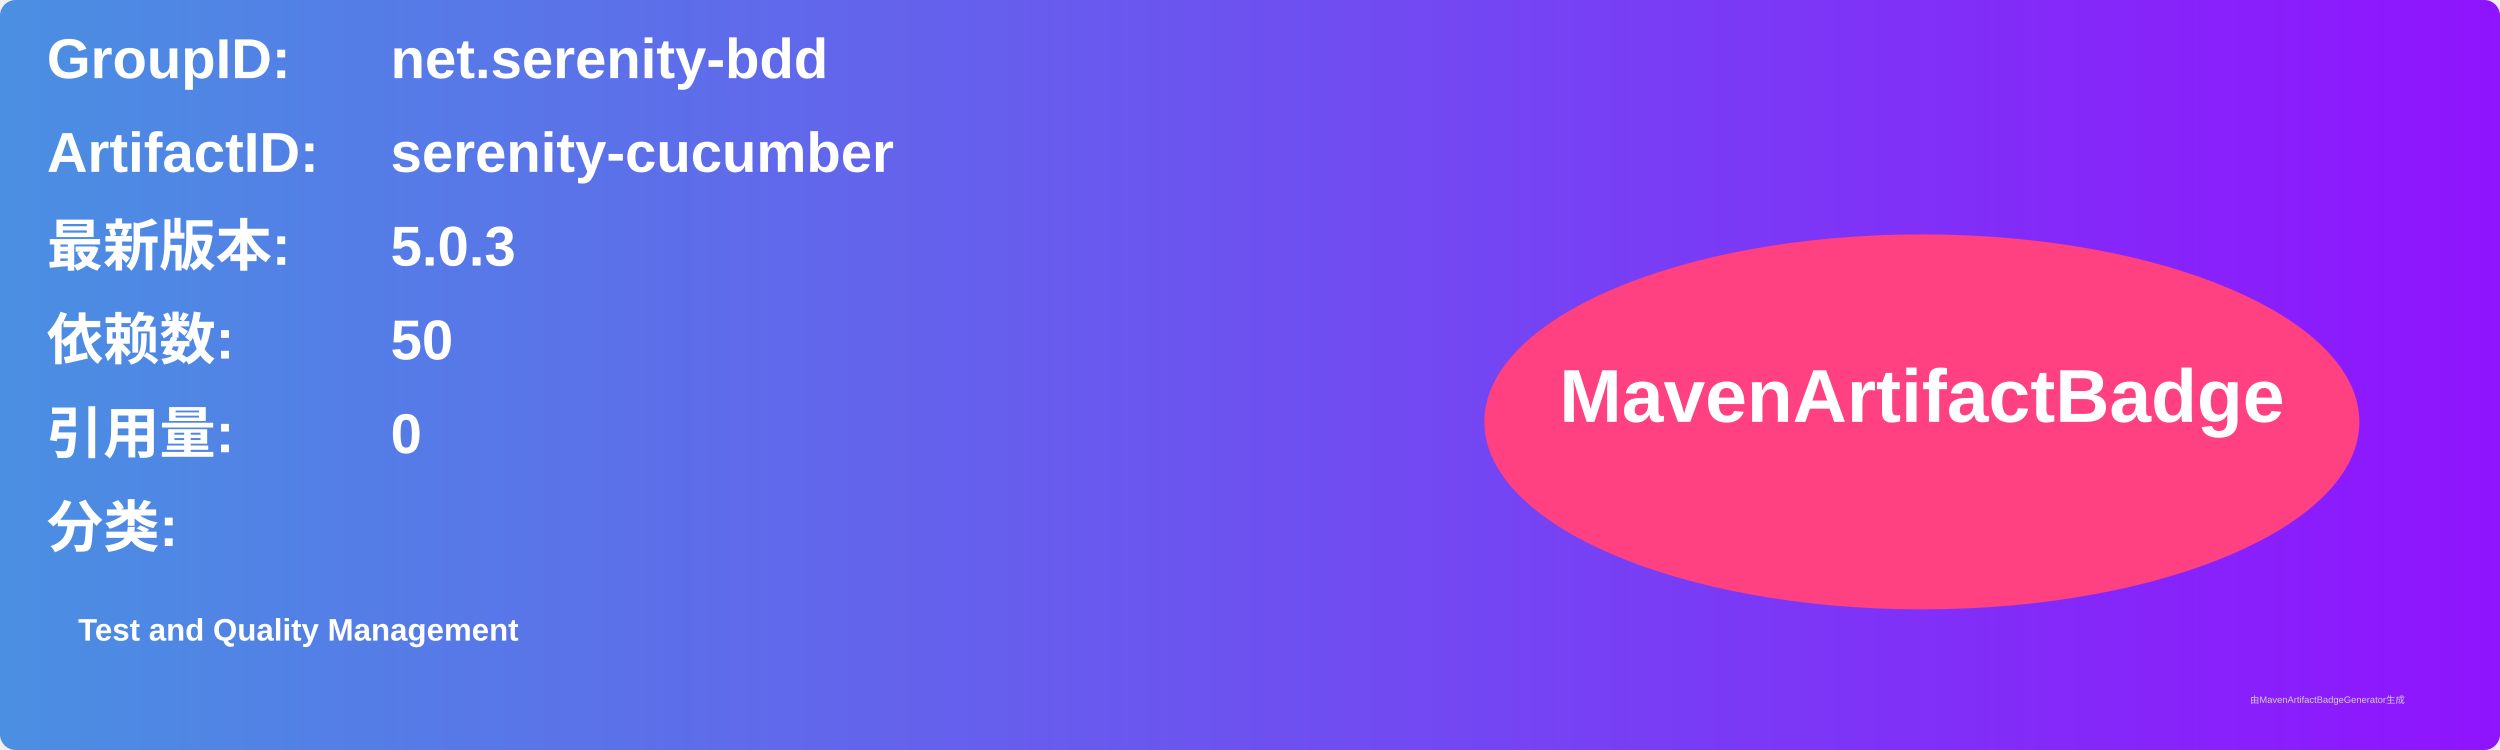
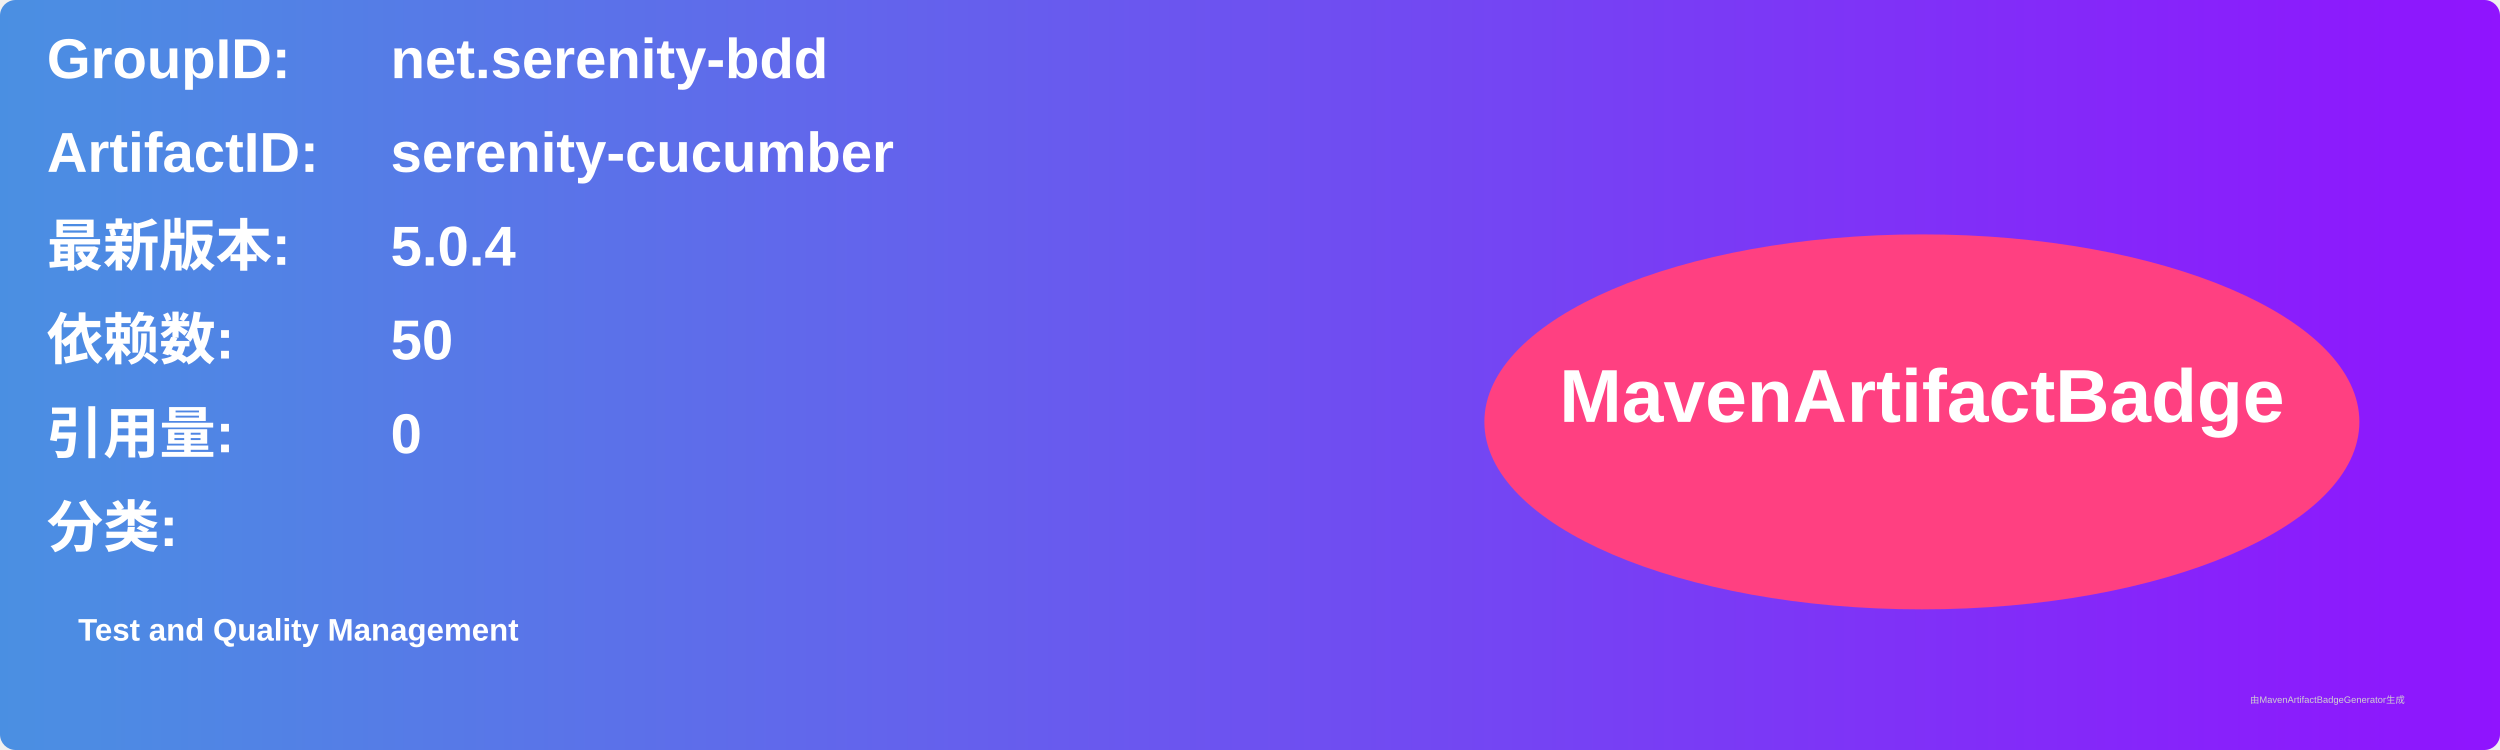
<svg xmlns="http://www.w3.org/2000/svg" width="800" height="240" viewBox="0 0 800 240">
  <linearGradient id="grad" x1="0%" y1="0%" x2="100%" y2="0%">
    <stop offset="0%" stop-color="#4a90e2" />
    <stop offset="100%" stop-color="#9013fe" />
  </linearGradient>
  <rect width="100%" height="100%" rx="5" ry="5" fill="url(#grad)" />
  <g transform="translate(15, 15)">
    <text x="0" y="10" font-family="Arial" font-size="18" fill="white" font-weight="bold" width="260">GroupID:</text>
    <text x="110" y="10" font-family="Arial" font-size="18" fill="white" font-weight="bold" width="460">net.serenity-bdd</text>
    <text x="0" y="40" font-family="Arial" font-size="18" fill="white" font-weight="bold" width="260">ArtifactID:</text>
    <text x="110" y="40" font-family="Arial" font-size="18" fill="white" font-weight="bold" width="460">serenity-cucumber</text>
    <text x="0" y="70" font-family="Arial" font-size="18" fill="white" font-weight="bold">最新版本:</text>
    <text x="110" y="70" font-family="Arial" font-size="18" fill="white" font-weight="bold">
-       <tspan font-weight="bold">5.0.3</tspan>
+       <tspan font-weight="bold">5.0.4</tspan>
    </text>
    <text x="0" y="100" font-family="Arial" font-size="18" fill="white" font-weight="bold">依赖数: </text>
    <text x="110" y="100" font-family="Arial" font-size="18" fill="white">
      <tspan font-weight="bold">50</tspan>
    </text>
    <text x="0" y="130" font-family="Arial" font-size="18" fill="white" font-weight="bold">引用量: </text>
    <text x="110" y="130" font-family="Arial" font-size="18" fill="white">
      <tspan font-weight="bold">0</tspan>
    </text>
    <text x="0" y="160" font-family="Arial" font-size="18" fill="white" font-weight="bold">分类:</text>
    <text x="10" y="190" font-family="Arial" font-size="10" fill="white">
      <tspan font-weight="bold">Test and Quality Management</tspan>
    </text>
    <ellipse cx="600" cy="120" rx="140" ry="60" fill="#ff4081" />
    <text x="600" y="120" text-anchor="middle" font-family="Arial" font-size="24" fill="white" font-weight="bold">MavenArtifactBadge</text>
  </g>
  <text x="720" y="225" font-family="Arial" font-size="3" fill="#d0d0d0">由MavenArtifactBadgeGenerator生成</text>
</svg>
